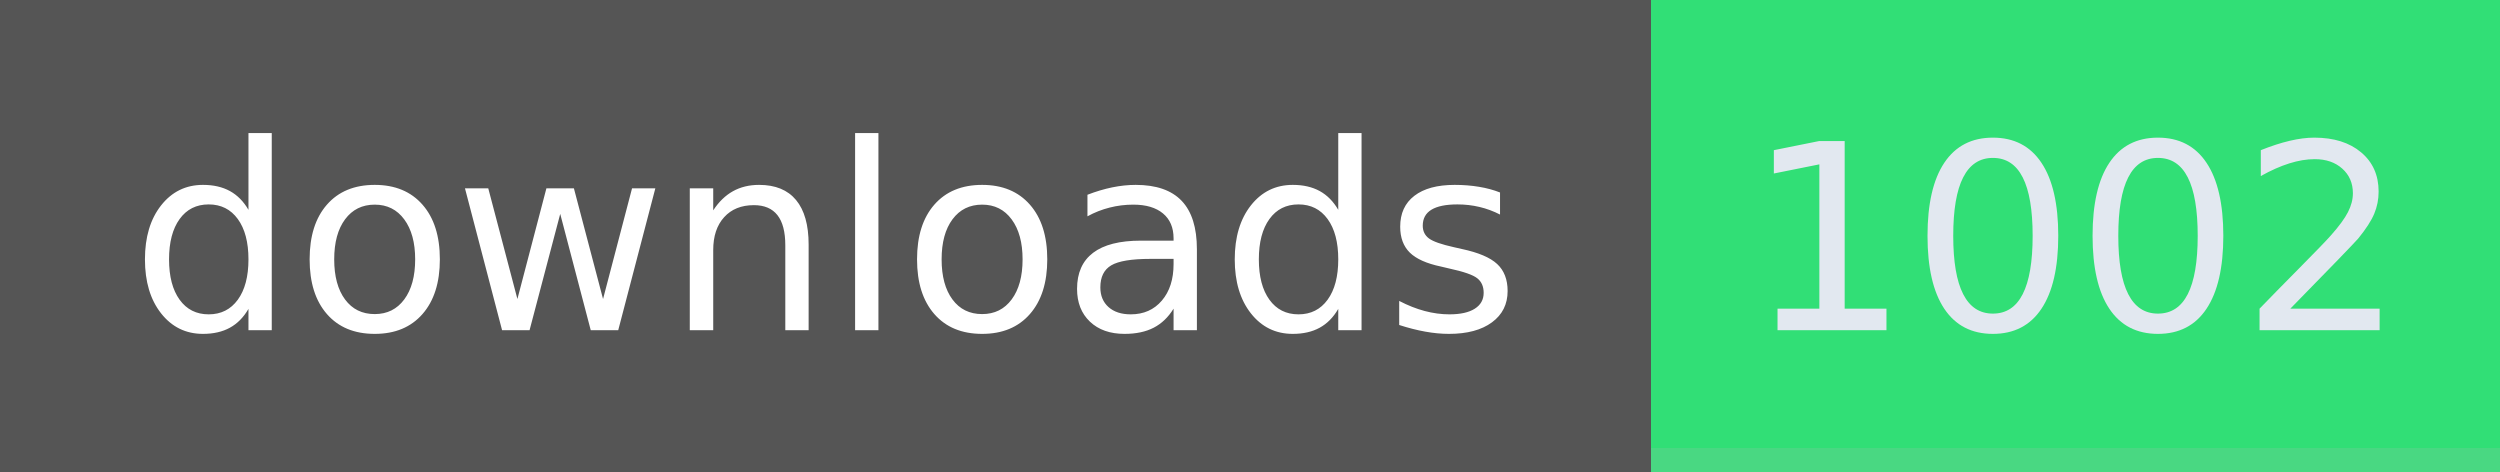
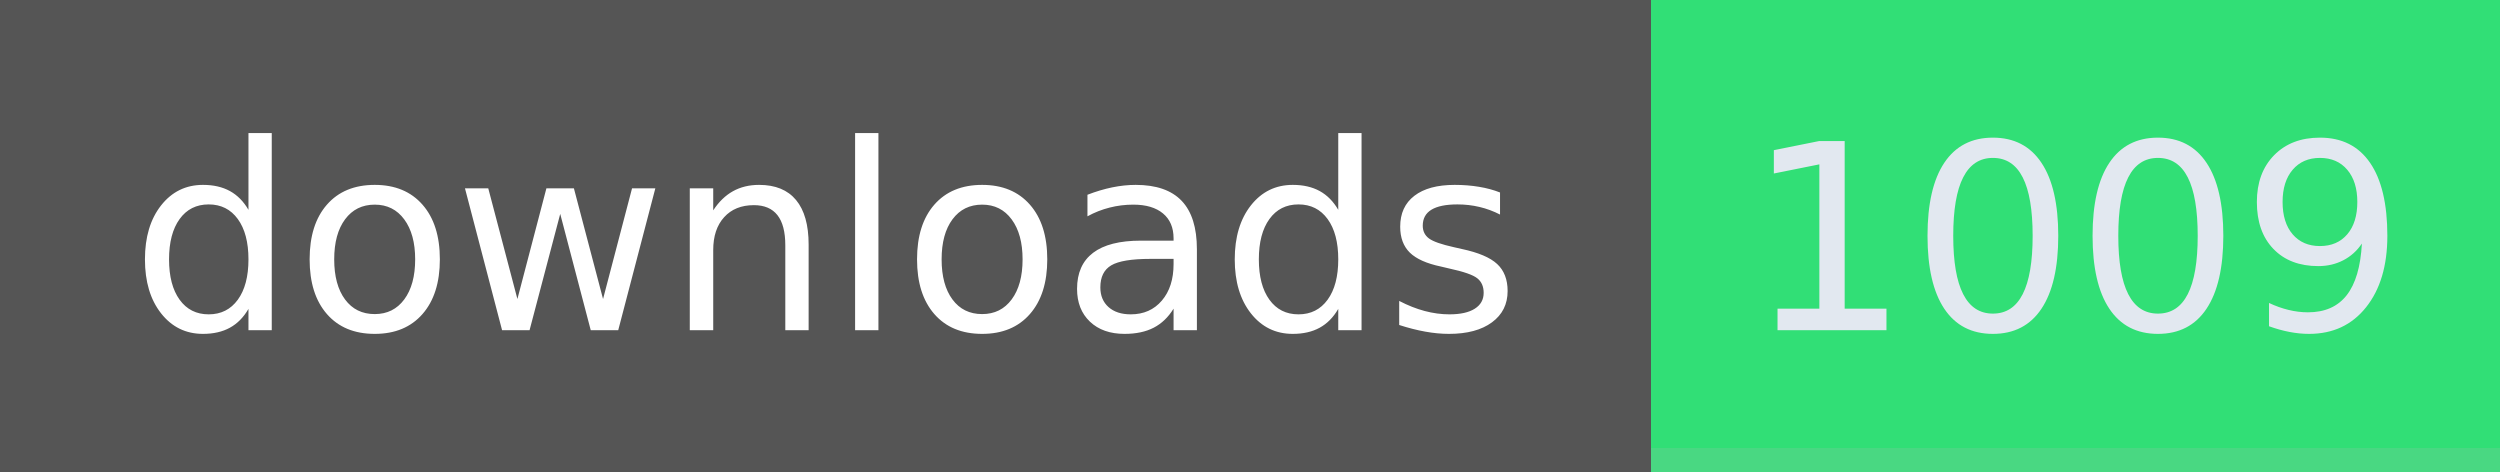
- <svg xmlns="http://www.w3.org/2000/svg" width="106" height="20" role="img" aria-label="downloads: 1002">
+ <svg xmlns="http://www.w3.org/2000/svg" width="106" height="20" role="img" aria-label="downloads: 1009">
  <g shape-rendering="crispEdges">
    <rect width="70" height="20" fill="#555" />
    <rect x="70" width="36" height="20" fill="#31df76" />
    <rect x="70" width="36" y="19" height="1" fill="#bbb" fill-opacity="0.18" />
  </g>
  <g fill="#fff" text-anchor="middle" font-family="Verdana,Geneva,DejaVu Sans,sans-serif" text-rendering="geometricPrecision" font-size="110">
    <text x="350" y="140" textLength="594" transform="scale(.1)">downloads</text>
-     <text x="880" y="140" textLength="264" transform="scale(.1)" fill="#e2e8f0">1002</text>
+     <text x="880" y="140" textLength="264" transform="scale(.1)" fill="#e2e8f0">1009</text>
  </g>
</svg>
